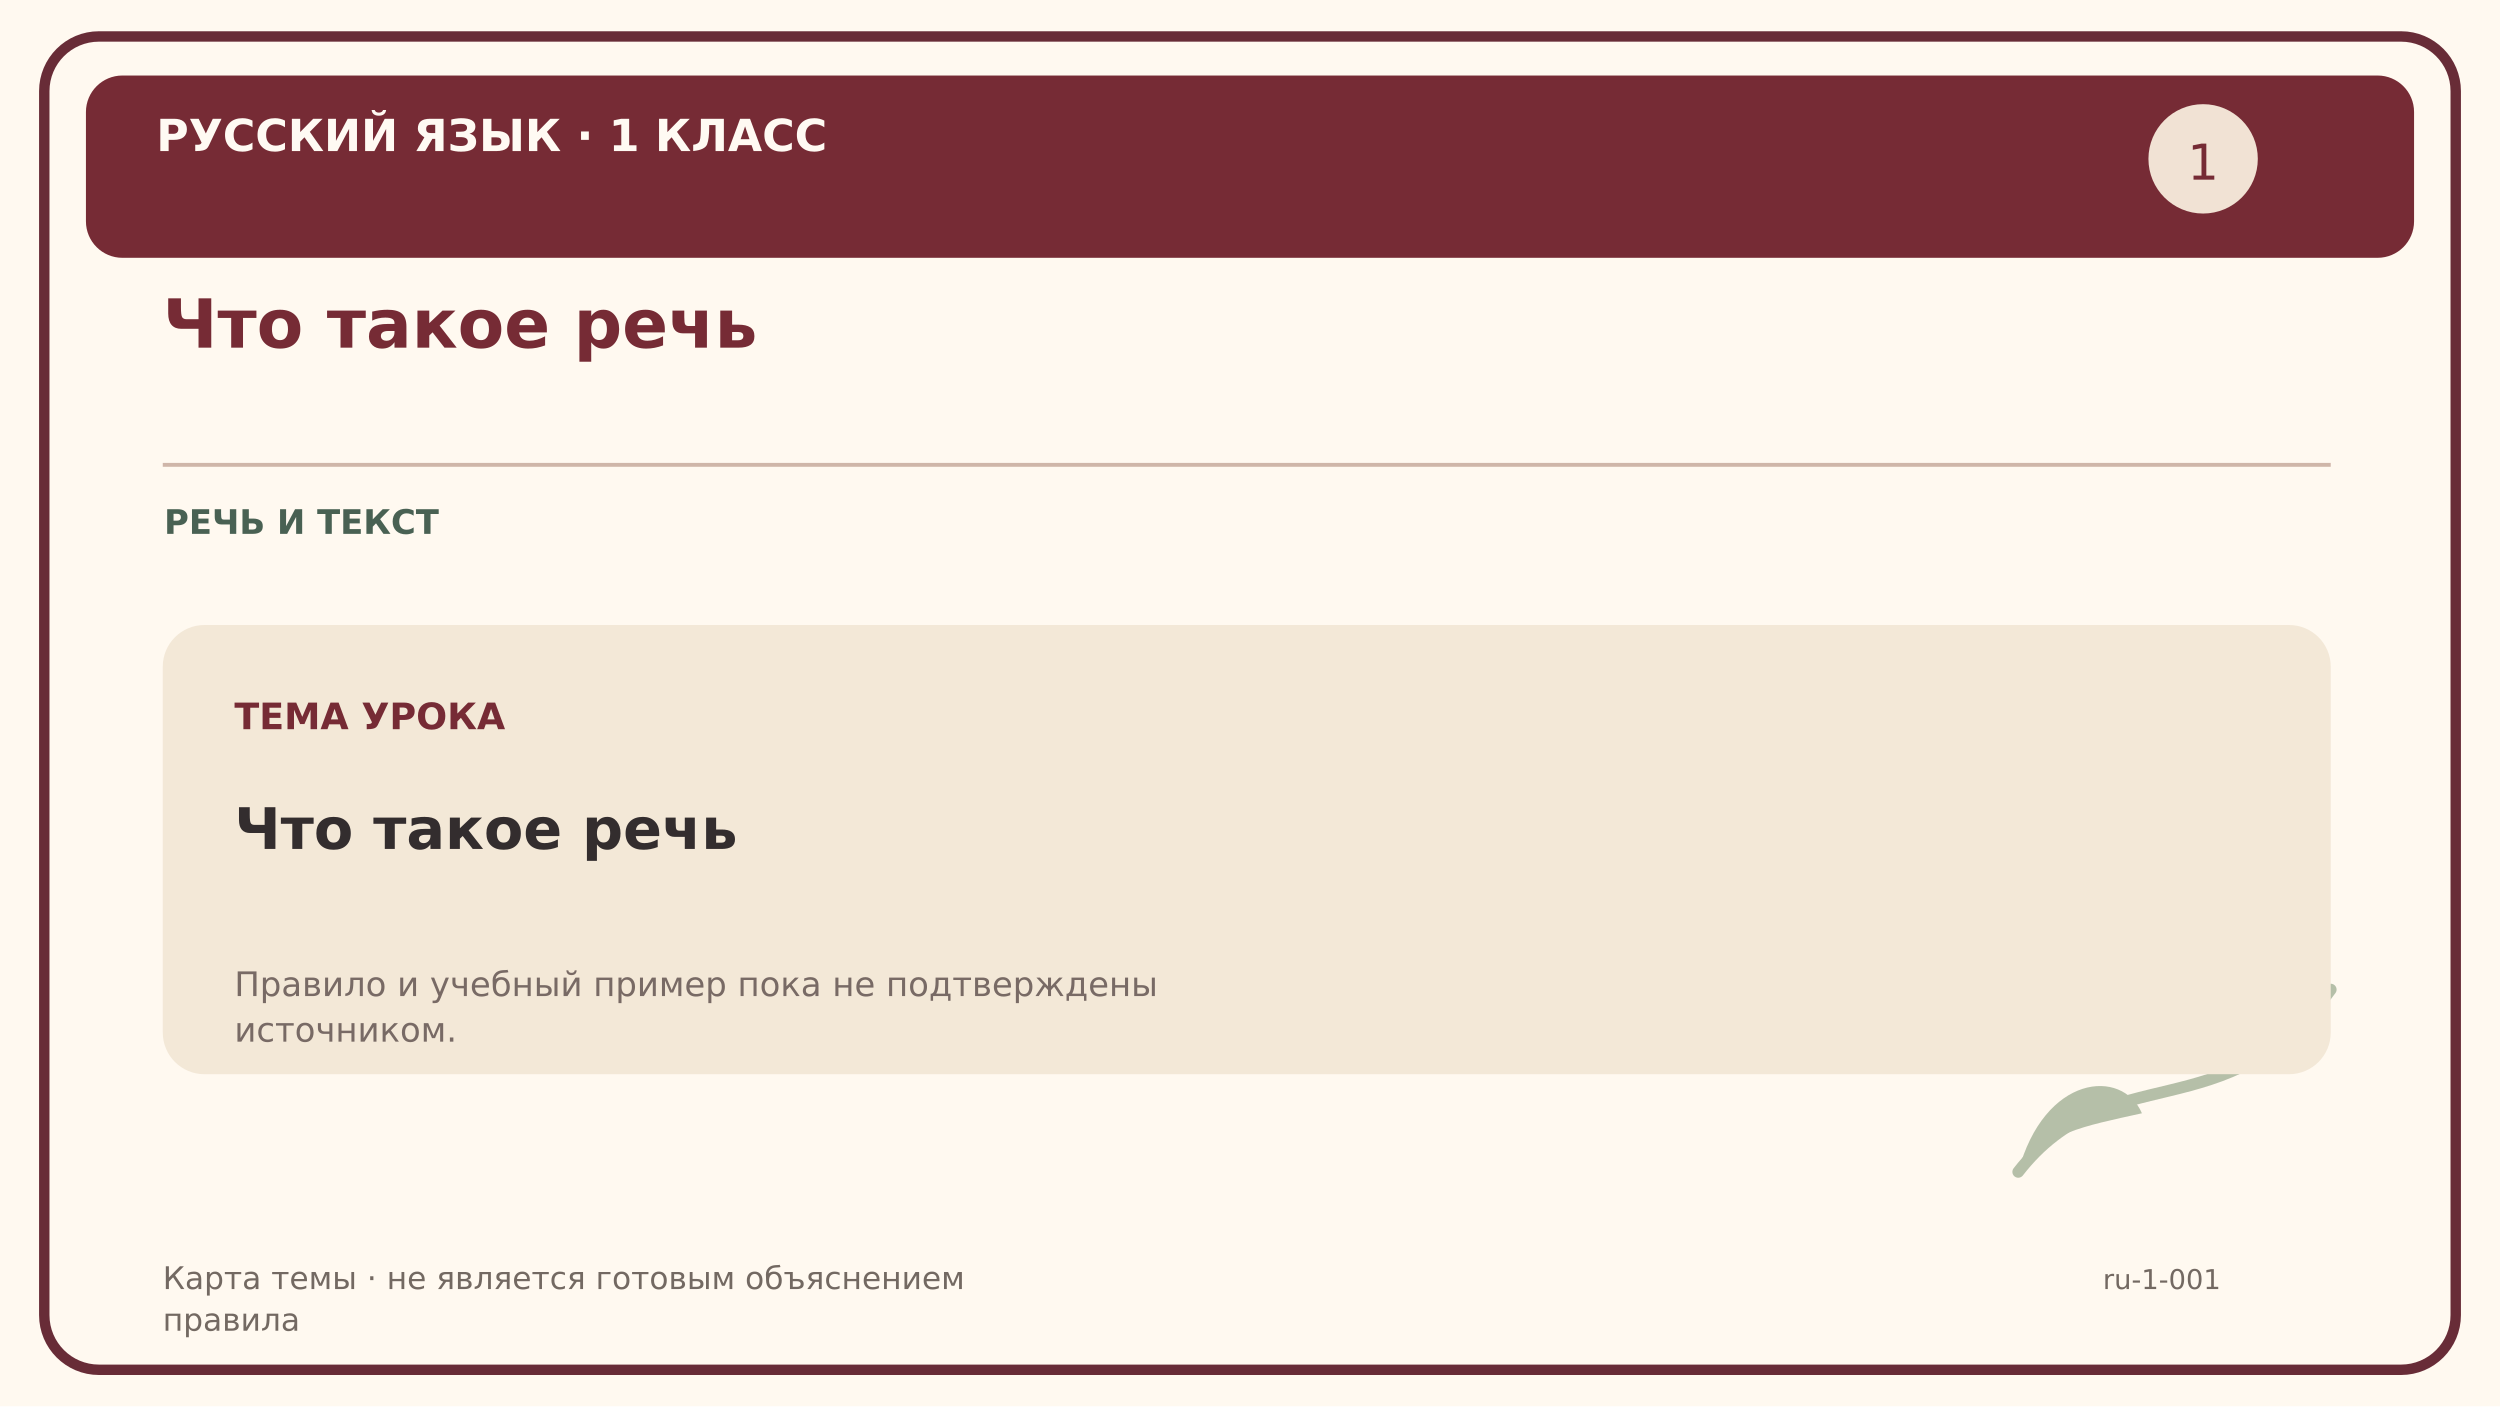
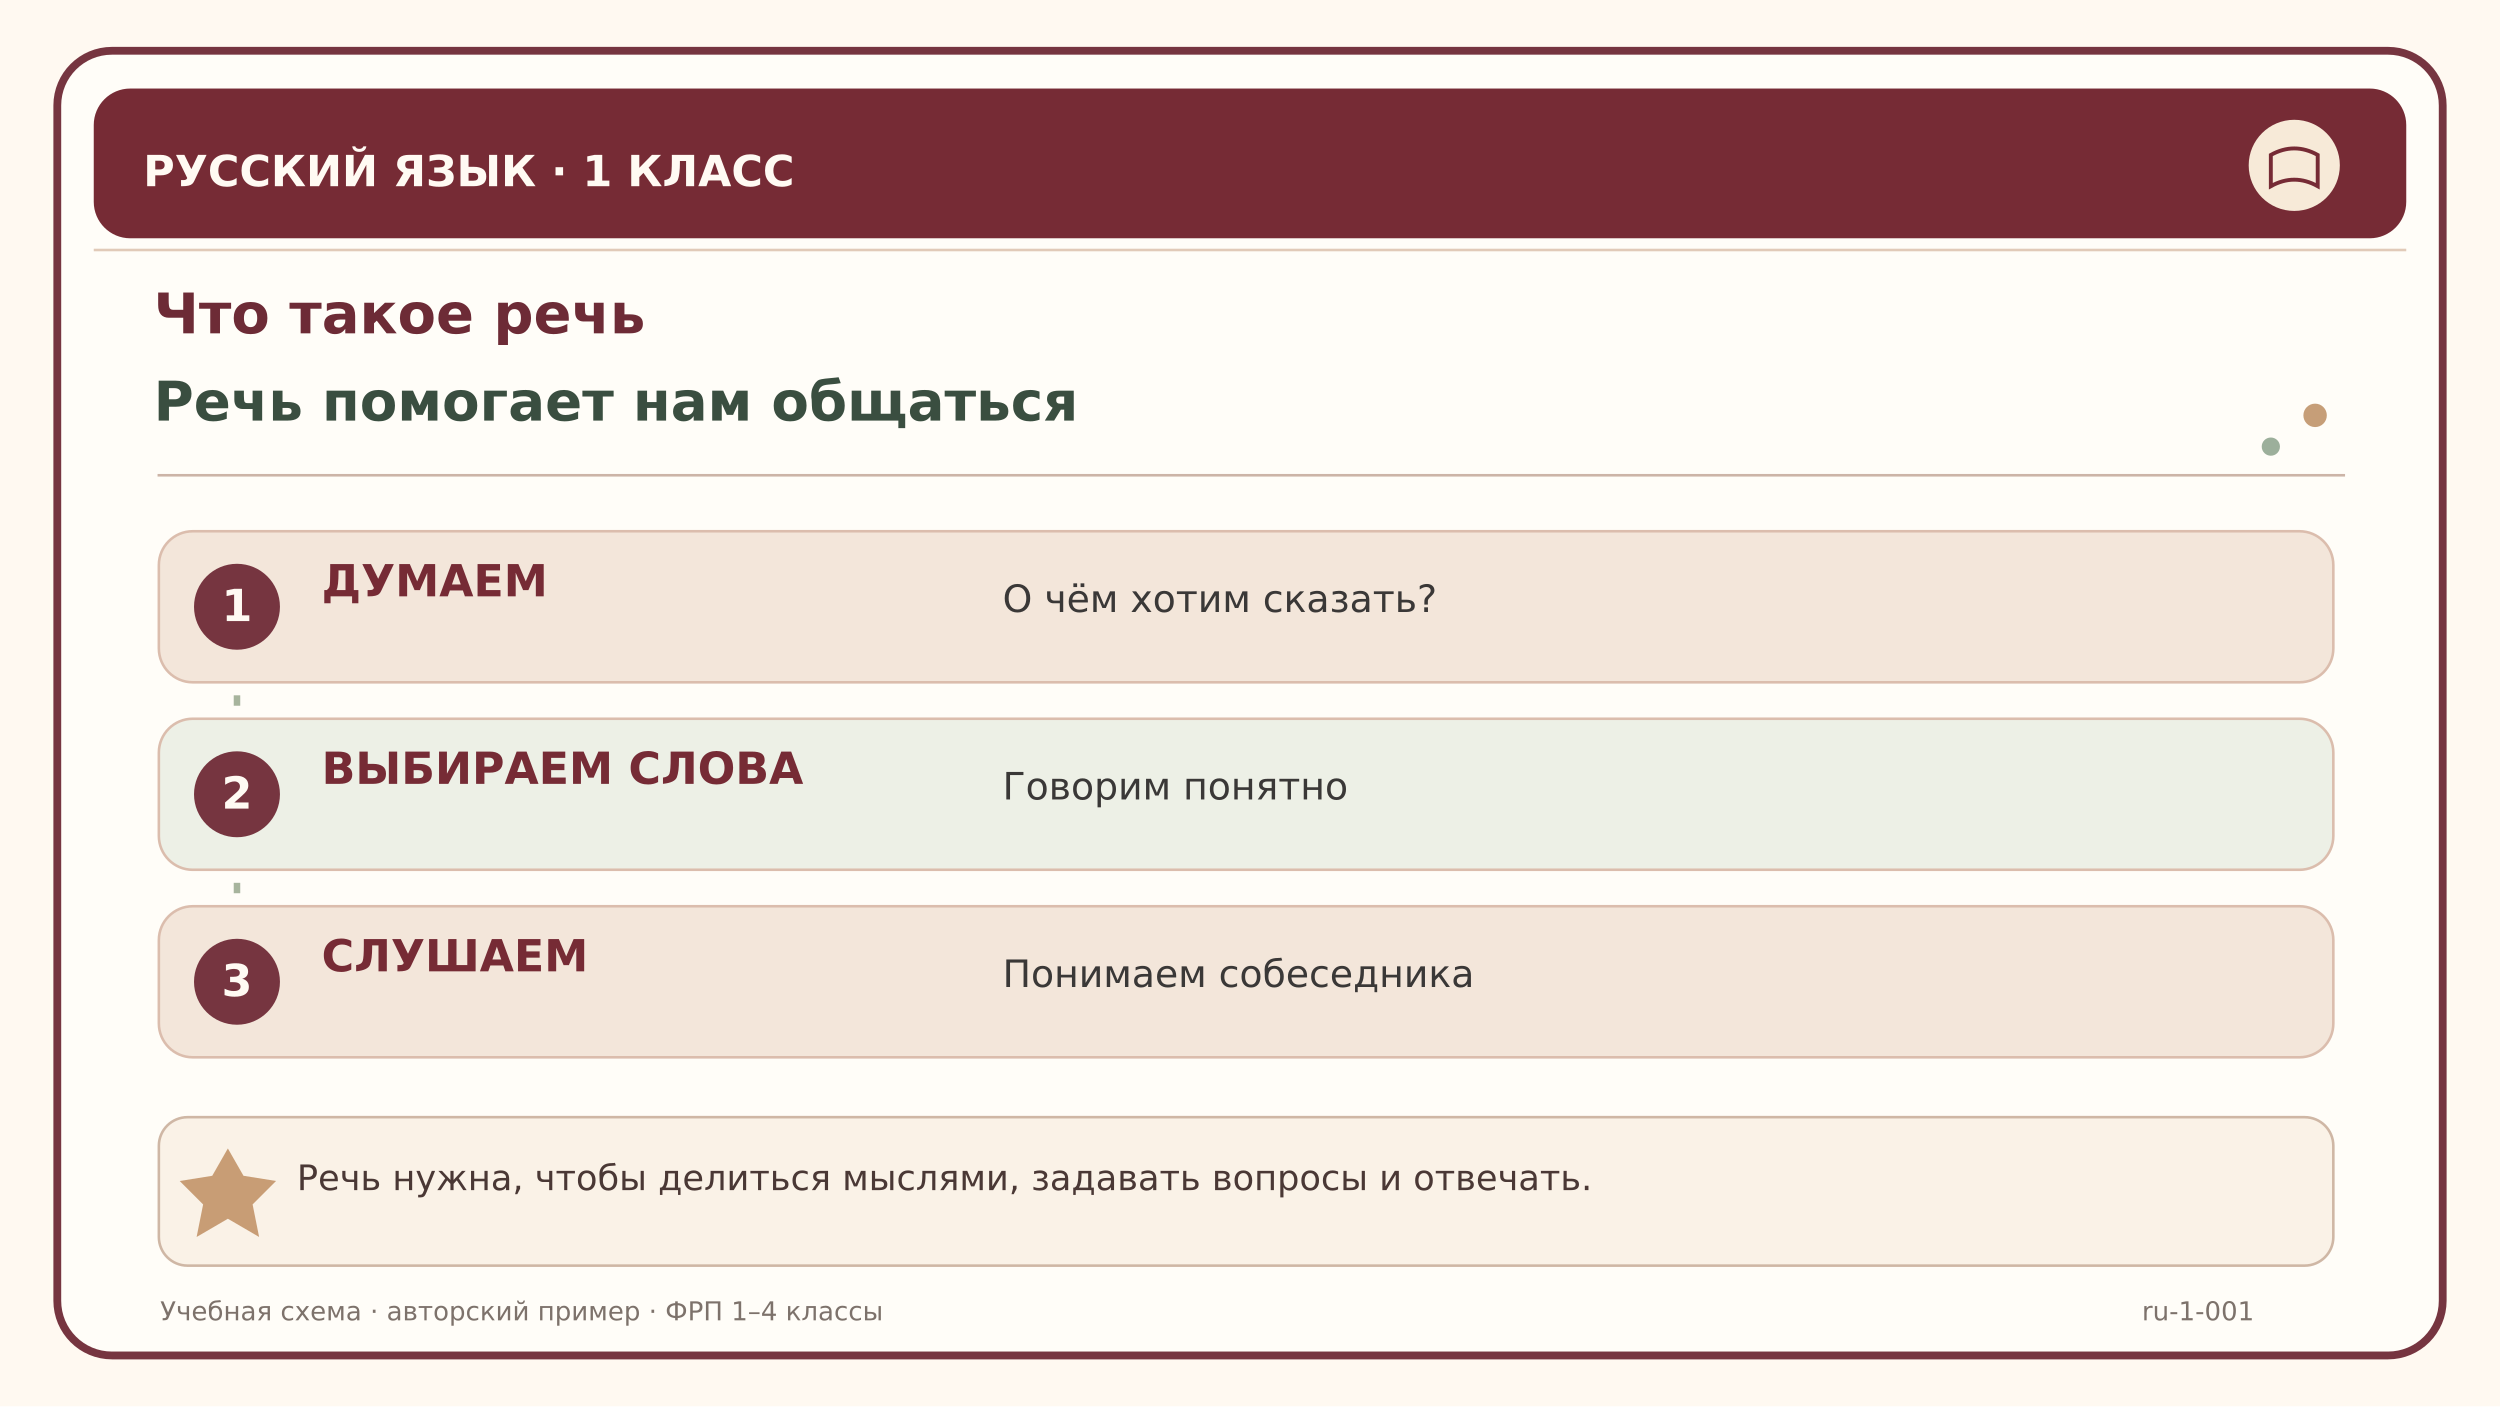
<svg xmlns="http://www.w3.org/2000/svg" width="1920" height="1080" viewBox="0 0 1920 1080">
-   <rect width="1920" height="1080" fill="#fff9f0" />
-   <rect x="34" y="28" width="1852" height="1024" rx="42" fill="none" stroke="#682c37" stroke-width="8" />
-   <rect x="66" y="58" width="1788" height="140" rx="28" fill="#762b35" />
-   <text x="120" y="116" font-family="DejaVu Sans,Arial,sans-serif" font-size="34" font-weight="bold" fill="#fffaf3">РУССКИЙ ЯЗЫК · 1 КЛАСС</text>
-   <text x="125" y="267" font-family="DejaVu Sans,Arial,sans-serif" font-size="52" font-weight="bold" fill="#762b35">Что такое речь</text>
-   <path d="M125 357 H1790" stroke="#cfb6a9" stroke-width="3" />
-   <text x="126" y="410" font-family="DejaVu Sans,Arial,sans-serif" font-size="26" font-weight="bold" fill="#496153">РЕЧЬ И ТЕКСТ</text>
-   <circle cx="1692" cy="122" r="42" fill="#f1e2d4" />
-   <text x="1692" y="138" font-family="DejaVu Sans" font-size="38" fill="#762b35" text-anchor="middle">1</text>
-   <path d="M1550 900 C1620 810 1710 870 1790 760" fill="none" stroke="#b5bfa8" stroke-width="9" stroke-linecap="round" />
-   <path d="M1550 900 C1570 825 1630 820 1645 855 C1600 865 1570 870 1550 900" fill="#b5bfa8" />
-   <path d="M1700 827 C1700 760 1770 740 1790 760 C1750 795 1720 805 1700 827" fill="#b5bfa8" />
-   <rect x="125" y="480" width="1665" height="345" rx="32" fill="#f3e8d7" />
-   <text x="180" y="560" font-family="DejaVu Sans,Arial,sans-serif" font-size="28" font-weight="bold" fill="#762b35">ТЕМА УРОКА</text>
-   <text x="180" y="652" font-family="DejaVu Sans,Arial,sans-serif" font-size="44" font-weight="bold" fill="#332d2e">Что такое речь</text>
-   <text x="180" y="765" font-family="DejaVu Sans,Arial,sans-serif" font-size="26" font-weight="normal" fill="#786a65">Правило и учебный пример пока не подтверждены</text>
-   <text x="180" y="800" font-family="DejaVu Sans,Arial,sans-serif" font-size="26" font-weight="normal" fill="#786a65">источником.</text>
-   <text x="125" y="990" font-family="DejaVu Sans,Arial,sans-serif" font-size="24" font-weight="normal" fill="#736962">Карта темы · не является готовым объяснением</text>
-   <text x="125" y="1022" font-family="DejaVu Sans,Arial,sans-serif" font-size="24" font-weight="normal" fill="#736962">правила</text>
-   <text x="1615" y="990" font-family="DejaVu Sans,Arial,sans-serif" font-size="21" font-weight="normal" fill="#736962">ru-1-001</text>
+   <rect width="1920" height="1080" fill="#fff9f1" />
+   <rect x="44" y="39" width="1832" height="1002" rx="42" fill="#fffdf8" stroke="#763540" stroke-width="6" />
+   <path d="M72 192 H1848" stroke="#e1cab8" stroke-width="2" />
+   <rect x="72" y="68" width="1776" height="115" rx="28" fill="#762b35" />
+   <text x="110" y="143" font-family="DejaVu Sans,Arial,sans-serif" font-size="33" font-weight="bold" fill="#fffaf3">РУССКИЙ ЯЗЫК  ·  1 КЛАСС</text>
+   <circle cx="1762" cy="127" r="35" fill="#f7ead8" />
+   <path d="M1744 119 Q1762 109 1780 119 V143 Q1762 133 1744 143 Z" fill="none" stroke="#762b35" stroke-width="3" />
+   <text x="118" y="256" font-family="DejaVu Sans,Arial,sans-serif" font-size="43" font-weight="bold" fill="#6d2b36">Что такое речь</text>
+   <text x="118" y="323" font-family="DejaVu Sans,Arial,sans-serif" font-size="42" font-weight="bold" fill="#3a4e40">Речь помогает нам общаться</text>
+   <path d="M121 365 H1801" stroke="#ccb4a7" stroke-width="2" />
+   <circle cx="1778" cy="319" r="9" fill="#c69e78" />
+   <circle cx="1744" cy="343" r="7" fill="#9caf9b" />
+   <rect x="122" y="408" width="1670" height="116" rx="26" fill="#f3e6da" stroke="#dbbdad" stroke-width="2" />
+   <circle cx="182" cy="466" r="33" fill="#763540" />
+   <text x="182" y="477" text-anchor="middle" font-family="DejaVu Sans" font-weight="bold" font-size="34" fill="#fffaf3">1</text>
+   <text x="247" y="458" font-family="DejaVu Sans,Arial,sans-serif" font-size="34" font-weight="bold" fill="#762b35">ДУМАЕМ</text>
+   <text x="770" y="470" font-family="DejaVu Sans,Arial,sans-serif" font-size="29" font-weight="normal" fill="#3a3837">О чём хотим сказать?</text>
+   <rect x="122" y="552" width="1670" height="116" rx="26" fill="#edf0e6" stroke="#dbbdad" stroke-width="2" />
+   <circle cx="182" cy="610" r="33" fill="#763540" />
+   <text x="182" y="621" text-anchor="middle" font-family="DejaVu Sans" font-weight="bold" font-size="34" fill="#fffaf3">2</text>
+   <text x="247" y="602" font-family="DejaVu Sans,Arial,sans-serif" font-size="34" font-weight="bold" fill="#762b35">ВЫБИРАЕМ СЛОВА</text>
+   <text x="770" y="614" font-family="DejaVu Sans,Arial,sans-serif" font-size="29" font-weight="normal" fill="#3a3837">Говорим понятно</text>
+   <rect x="122" y="696" width="1670" height="116" rx="26" fill="#f3e6da" stroke="#dbbdad" stroke-width="2" />
+   <circle cx="182" cy="754" r="33" fill="#763540" />
+   <text x="182" y="765" text-anchor="middle" font-family="DejaVu Sans" font-weight="bold" font-size="34" fill="#fffaf3">3</text>
+   <text x="247" y="746" font-family="DejaVu Sans,Arial,sans-serif" font-size="34" font-weight="bold" fill="#762b35">СЛУШАЕМ</text>
+   <text x="770" y="758" font-family="DejaVu Sans,Arial,sans-serif" font-size="29" font-weight="normal" fill="#3a3837">Понимаем собеседника</text>
+   <path d="M182 534 V550 M182 678 V694" stroke="#a7b49d" stroke-width="5" stroke-dasharray="8 9" />
+   <rect x="122" y="858" width="1670" height="114" rx="22" fill="#faf2e7" stroke="#cfb7a5" stroke-width="2" />
+   <path d="M163 903 L175 882 L187 903 L212 907 L194 925 L199 950 L175 936 L151 950 L156 925 L138 907 Z" fill="#bf8e61" opacity="0.85" />
+   <text x="228" y="914" font-family="DejaVu Sans,Arial,sans-serif" font-size="27" font-weight="normal" fill="#4a3835">Речь нужна, чтобы делиться мыслями, задавать вопросы и отвечать.</text>
+   <text x="123" y="1014" font-family="DejaVu Sans,Arial,sans-serif" font-size="20" font-weight="normal" fill="#7d726b">Учебная схема · авторский пример · ФРП 1–4 классы</text>
+   <text x="1645" y="1014" font-family="DejaVu Sans,Arial,sans-serif" font-size="20" font-weight="normal" fill="#7d726b">ru-1-001</text>
</svg>
